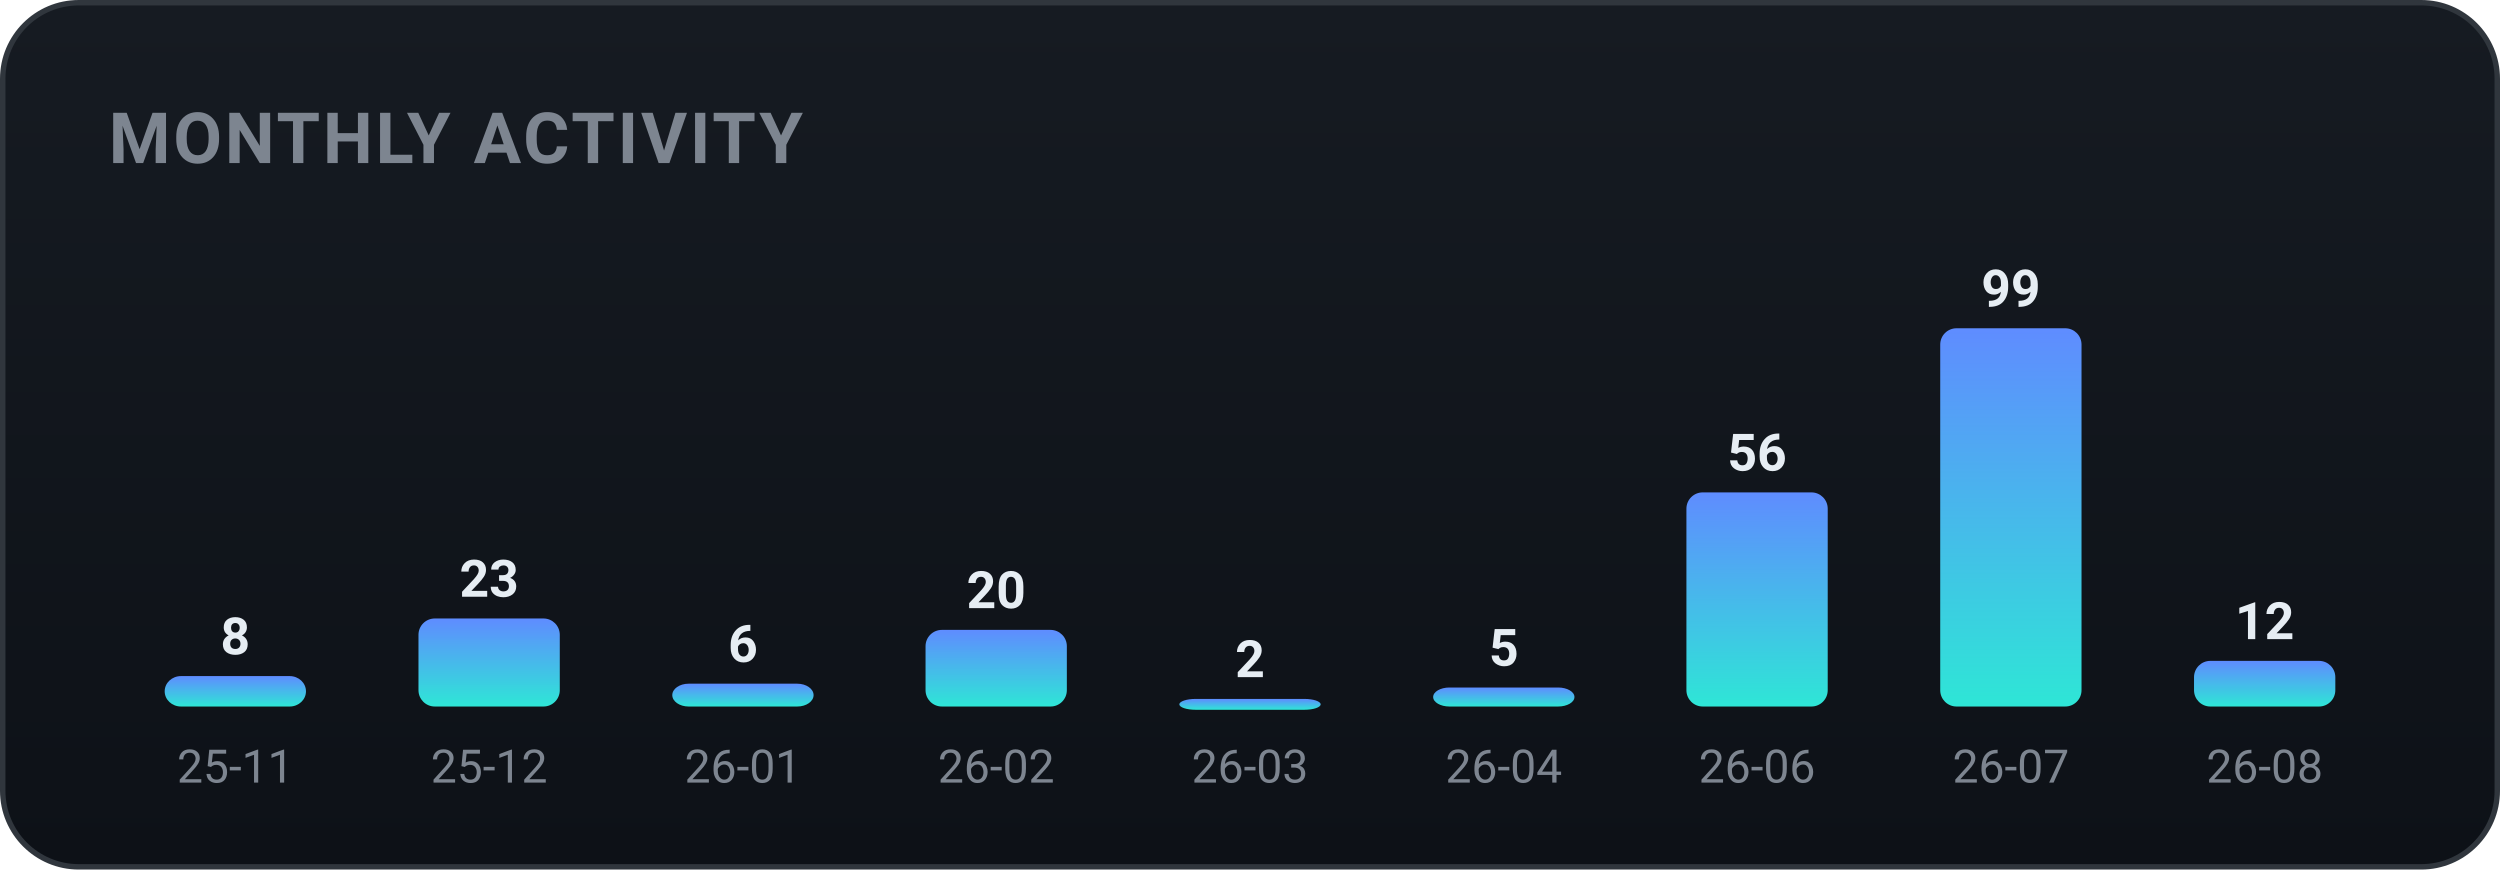
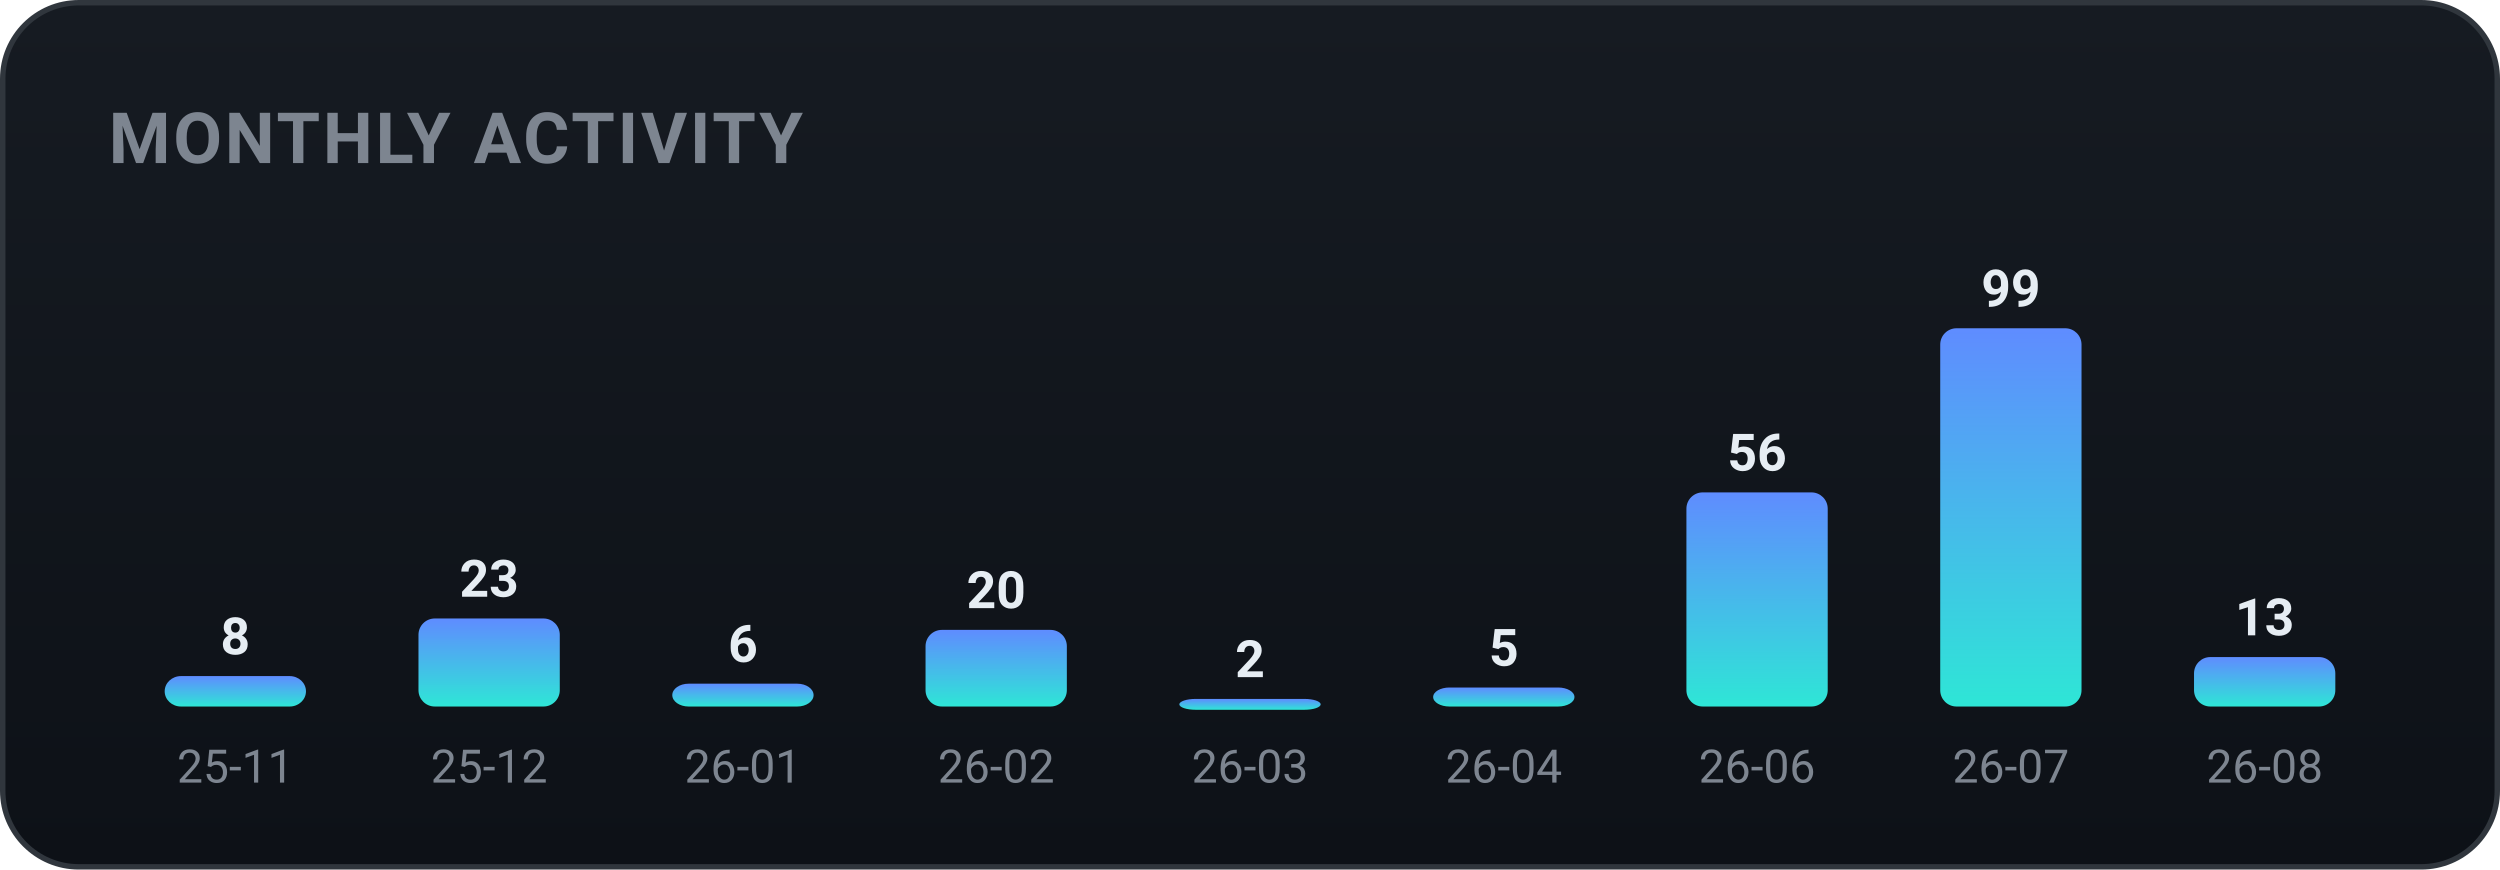
<svg xmlns="http://www.w3.org/2000/svg" width="460" height="160" viewBox="0 0 460 160" role="img" font-family="-apple-system,BlinkMacSystemFont,'Segoe UI',Roboto,'Apple SD Gothic Neo','Malgun Gothic',sans-serif">
  <defs>
    <linearGradient id="bgg" x1="0" y1="0" x2="0" y2="1">
      <stop offset="0" stop-color="#161b22" />
      <stop offset="1" stop-color="#0d1117" />
    </linearGradient>
    <linearGradient id="monthly-gradient" x1="0" y1="0" x2="0" y2="1">
      <stop offset="0%" stop-color="#5f8cff" />
      <stop offset="100%" stop-color="#2ee6d6" />
    </linearGradient>
  </defs>
  <rect x="0.5" y="0.5" width="459" height="159" rx="14" fill="url(#bgg)" stroke="#30363d" />
  <text x="20" y="30" font-family="-apple-system,BlinkMacSystemFont,'Segoe UI',Roboto,'Apple SD Gothic Neo','Malgun Gothic',sans-serif" font-size="13" font-weight="700" fill="#7d8590" letter-spacing="0.5">MONTHLY ACTIVITY</text>
  <rect x="30.3" y="124.4" width="26.0" height="5.6" rx="3" fill="url(#monthly-gradient)" />
  <text x="43.3" y="120.4" text-anchor="middle" font-size="9.5" font-weight="700" fill="#e6edf3">8</text>
  <text x="43.3" y="144.0" text-anchor="middle" font-size="8.5" fill="#7d8590">25-11</text>
  <rect x="77.0" y="113.8" width="26.0" height="16.2" rx="3" fill="url(#monthly-gradient)" />
  <text x="90.0" y="109.8" text-anchor="middle" font-size="9.5" font-weight="700" fill="#e6edf3">23</text>
  <text x="90.0" y="144.0" text-anchor="middle" font-size="8.5" fill="#7d8590">25-12</text>
  <rect x="123.7" y="125.8" width="26.0" height="4.2" rx="3" fill="url(#monthly-gradient)" />
  <text x="136.7" y="121.8" text-anchor="middle" font-size="9.5" font-weight="700" fill="#e6edf3">6</text>
  <text x="136.7" y="144.0" text-anchor="middle" font-size="8.5" fill="#7d8590">26-01</text>
  <rect x="170.3" y="115.9" width="26.0" height="14.1" rx="3" fill="url(#monthly-gradient)" />
  <text x="183.3" y="111.9" text-anchor="middle" font-size="9.5" font-weight="700" fill="#e6edf3">20</text>
  <text x="183.3" y="144.0" text-anchor="middle" font-size="8.5" fill="#7d8590">26-02</text>
  <rect x="217.0" y="128.6" width="26.0" height="2.0" rx="3" fill="url(#monthly-gradient)" />
  <text x="230.0" y="124.6" text-anchor="middle" font-size="9.5" font-weight="700" fill="#e6edf3">2</text>
  <text x="230.0" y="144.0" text-anchor="middle" font-size="8.5" fill="#7d8590">26-03</text>
  <rect x="263.7" y="126.5" width="26.0" height="3.5" rx="3" fill="url(#monthly-gradient)" />
  <text x="276.7" y="122.5" text-anchor="middle" font-size="9.5" font-weight="700" fill="#e6edf3">5</text>
  <text x="276.7" y="144.0" text-anchor="middle" font-size="8.5" fill="#7d8590">26-04</text>
  <rect x="310.3" y="90.6" width="26.0" height="39.4" rx="3" fill="url(#monthly-gradient)" />
  <text x="323.3" y="86.6" text-anchor="middle" font-size="9.5" font-weight="700" fill="#e6edf3">56</text>
  <text x="323.3" y="144.0" text-anchor="middle" font-size="8.5" fill="#7d8590">26-06</text>
  <rect x="357.0" y="60.4" width="26.0" height="69.6" rx="3" fill="url(#monthly-gradient)" />
  <text x="370.0" y="56.4" text-anchor="middle" font-size="9.5" font-weight="700" fill="#e6edf3">99</text>
  <text x="370.0" y="144.0" text-anchor="middle" font-size="8.5" fill="#7d8590">26-07</text>
-   <rect x="403.7" y="121.6" width="26.0" height="8.4" rx="3" fill="url(#monthly-gradient)" />
-   <text x="416.7" y="117.6" text-anchor="middle" font-size="9.5" font-weight="700" fill="#e6edf3">12</text>
+   <rect x="403.7" y="120.9" width="26.0" height="9.1" rx="3" fill="url(#monthly-gradient)" />
+   <text x="416.7" y="116.9" text-anchor="middle" font-size="9.5" font-weight="700" fill="#e6edf3">13</text>
  <text x="416.7" y="144.0" text-anchor="middle" font-size="8.5" fill="#7d8590">26-08</text>
</svg>
